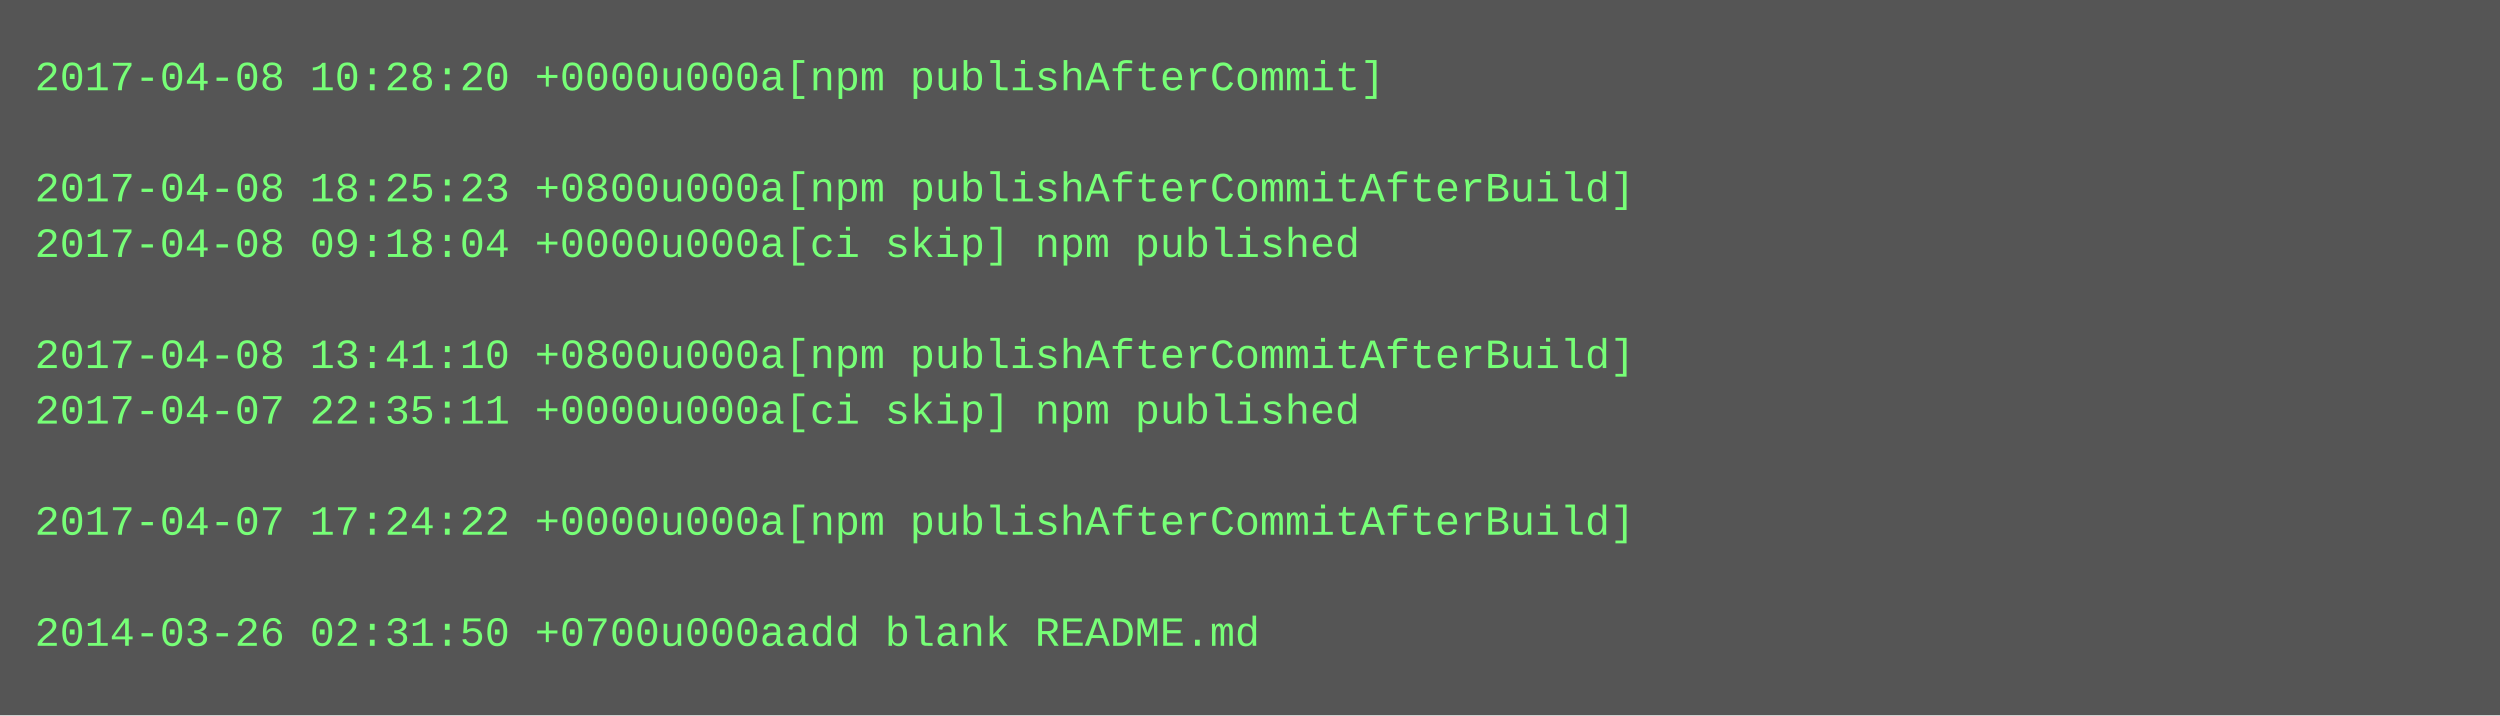
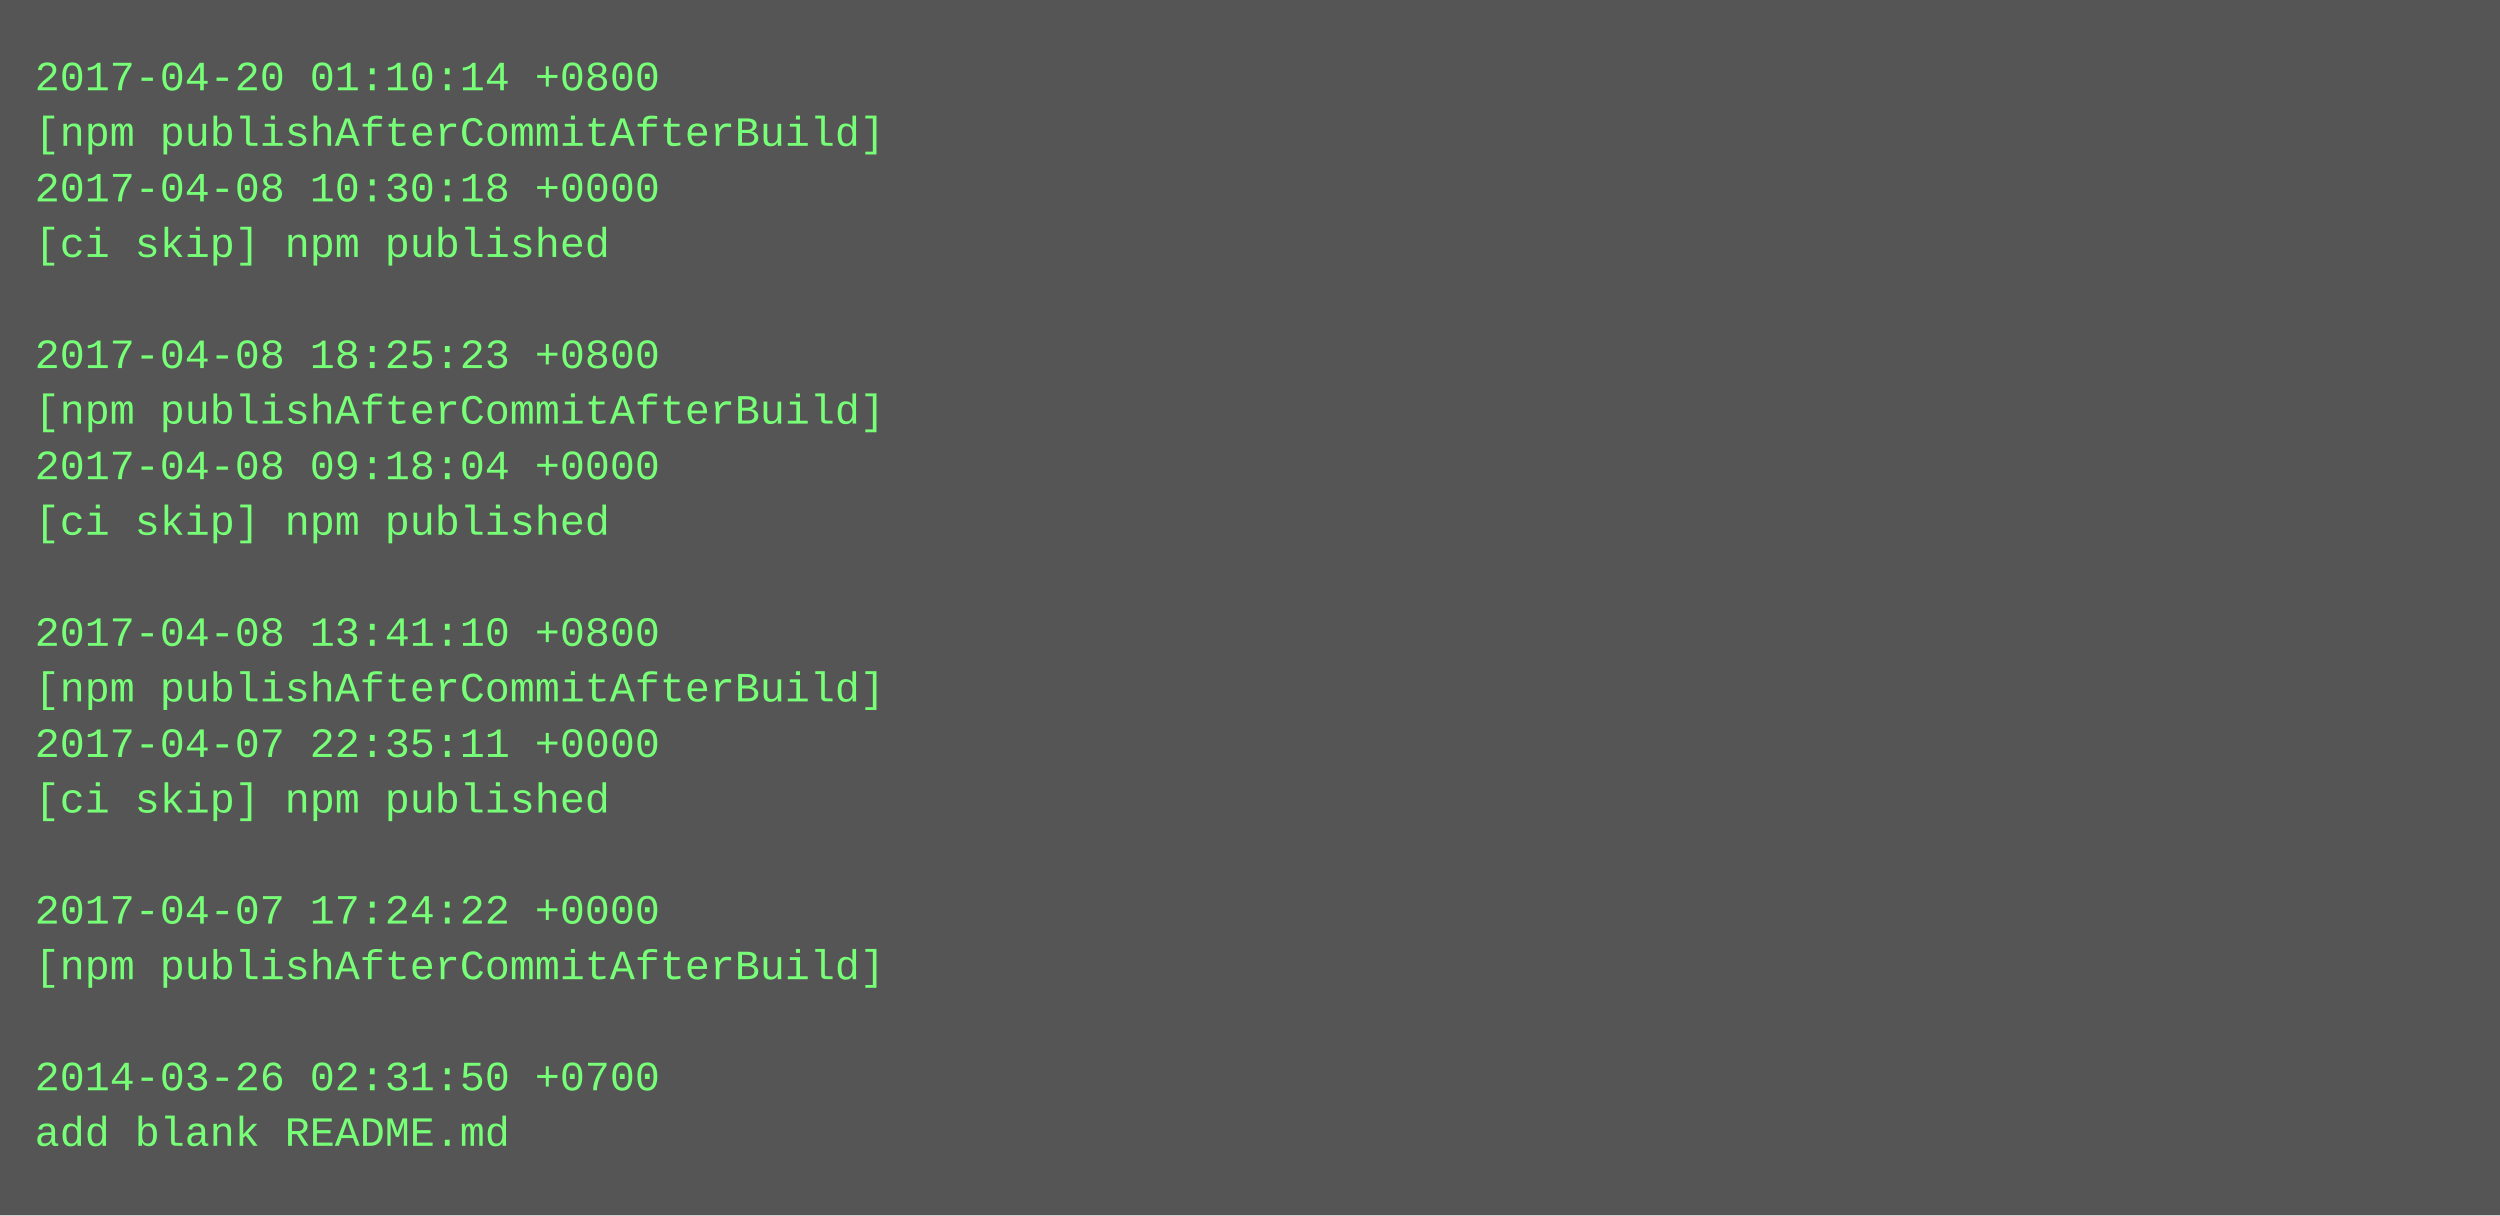
- <svg xmlns="http://www.w3.org/2000/svg" height="206" width="720">
-   <rect height="206" fill="#555" width="720" />
+ <svg xmlns="http://www.w3.org/2000/svg" height="350" width="720">
+   <rect height="350" fill="#555" width="720" />
  <text fill="#7f7" font-family="Courier New" font-size="12" xml:space="preserve">
-     <tspan x="10" y="26">2017-04-08 10:28:20 +0000u000a[npm publishAfterCommit]</tspan>
-     <tspan x="10" y="42" />
-     <tspan x="10" y="58">2017-04-08 18:25:23 +0800u000a[npm publishAfterCommitAfterBuild]</tspan>
-     <tspan x="10" y="74">2017-04-08 09:18:04 +0000u000a[ci skip] npm published</tspan>
+     <tspan x="10" y="26">2017-04-20 01:10:14 +0800</tspan>
+     <tspan x="10" y="42">[npm publishAfterCommitAfterBuild]</tspan>
+     <tspan x="10" y="58">2017-04-08 10:30:18 +0000</tspan>
+     <tspan x="10" y="74">[ci skip] npm published</tspan>
    <tspan x="10" y="90" />
-     <tspan x="10" y="106">2017-04-08 13:41:10 +0800u000a[npm publishAfterCommitAfterBuild]</tspan>
-     <tspan x="10" y="122">2017-04-07 22:35:11 +0000u000a[ci skip] npm published</tspan>
-     <tspan x="10" y="138" />
-     <tspan x="10" y="154">2017-04-07 17:24:22 +0000u000a[npm publishAfterCommitAfterBuild]</tspan>
+     <tspan x="10" y="106">2017-04-08 18:25:23 +0800</tspan>
+     <tspan x="10" y="122">[npm publishAfterCommitAfterBuild]</tspan>
+     <tspan x="10" y="138">2017-04-08 09:18:04 +0000</tspan>
+     <tspan x="10" y="154">[ci skip] npm published</tspan>
    <tspan x="10" y="170" />
-     <tspan x="10" y="186">2014-03-26 02:31:50 +0700u000aadd blank README.md</tspan>
+     <tspan x="10" y="186">2017-04-08 13:41:10 +0800</tspan>
+     <tspan x="10" y="202">[npm publishAfterCommitAfterBuild]</tspan>
+     <tspan x="10" y="218">2017-04-07 22:35:11 +0000</tspan>
+     <tspan x="10" y="234">[ci skip] npm published</tspan>
+     <tspan x="10" y="250" />
+     <tspan x="10" y="266">2017-04-07 17:24:22 +0000</tspan>
+     <tspan x="10" y="282">[npm publishAfterCommitAfterBuild]</tspan>
+     <tspan x="10" y="298" />
+     <tspan x="10" y="314">2014-03-26 02:31:50 +0700</tspan>
+     <tspan x="10" y="330">add blank README.md</tspan>
  </text>
</svg>
